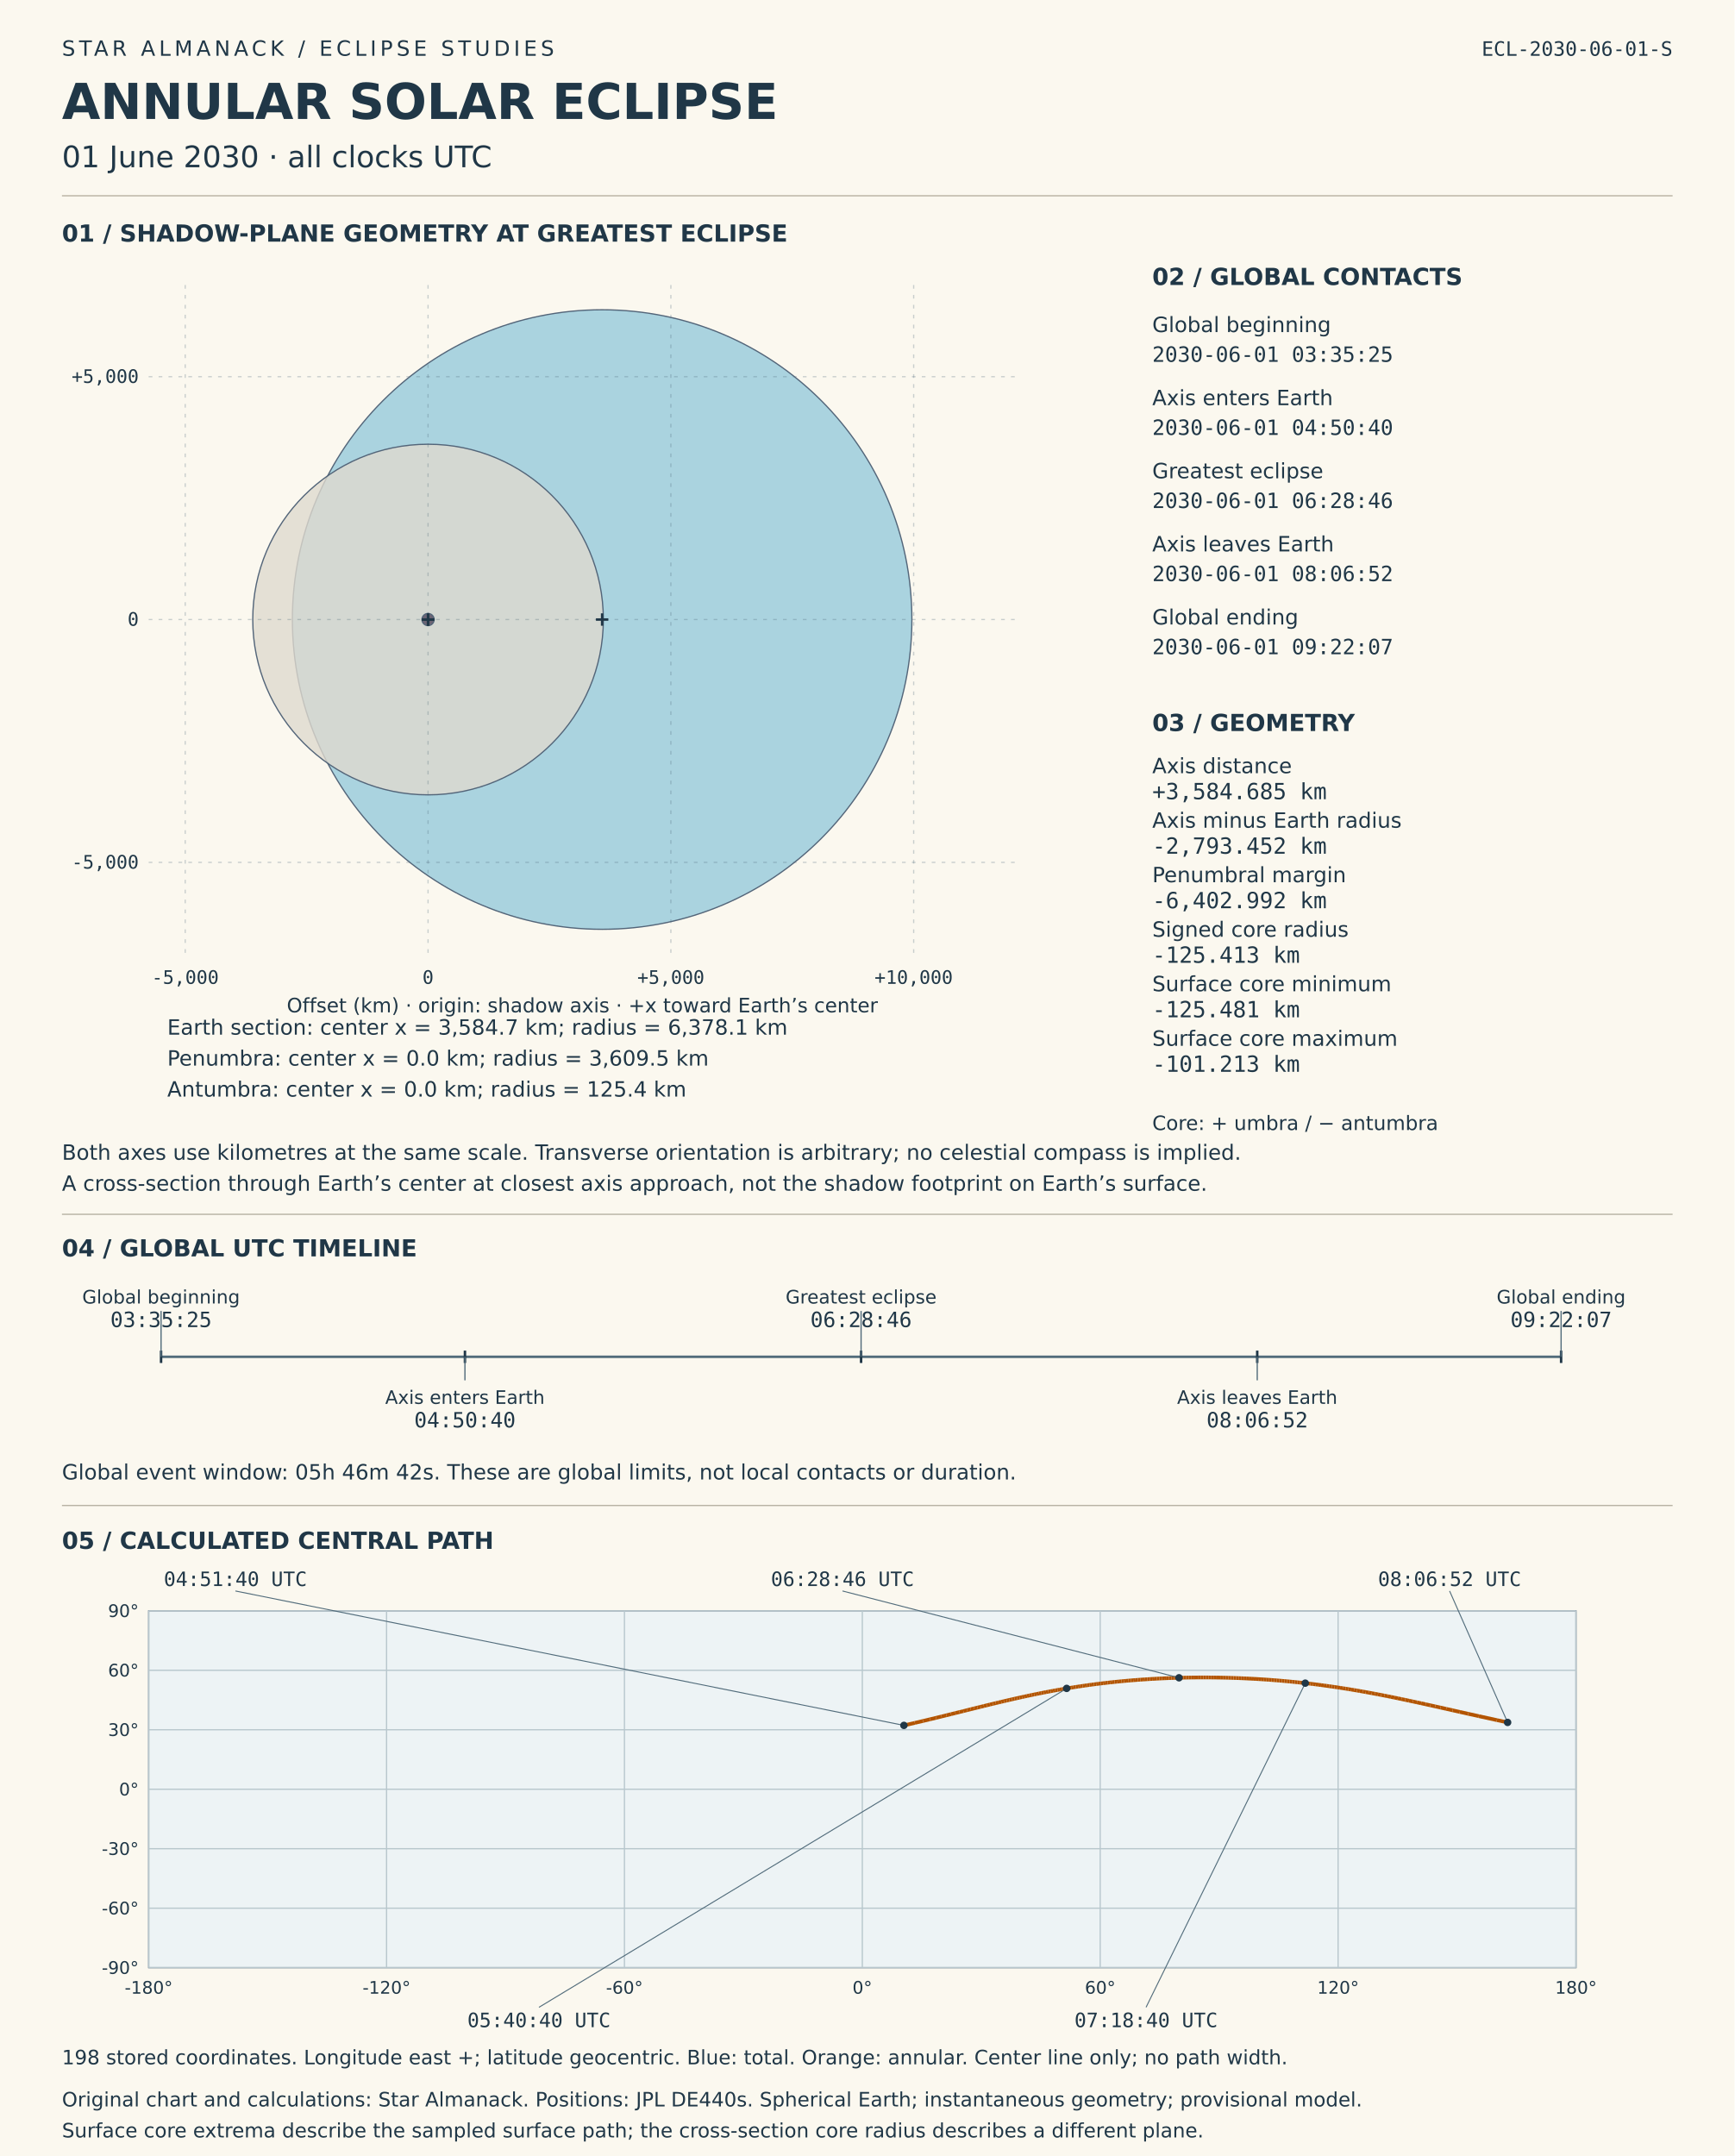
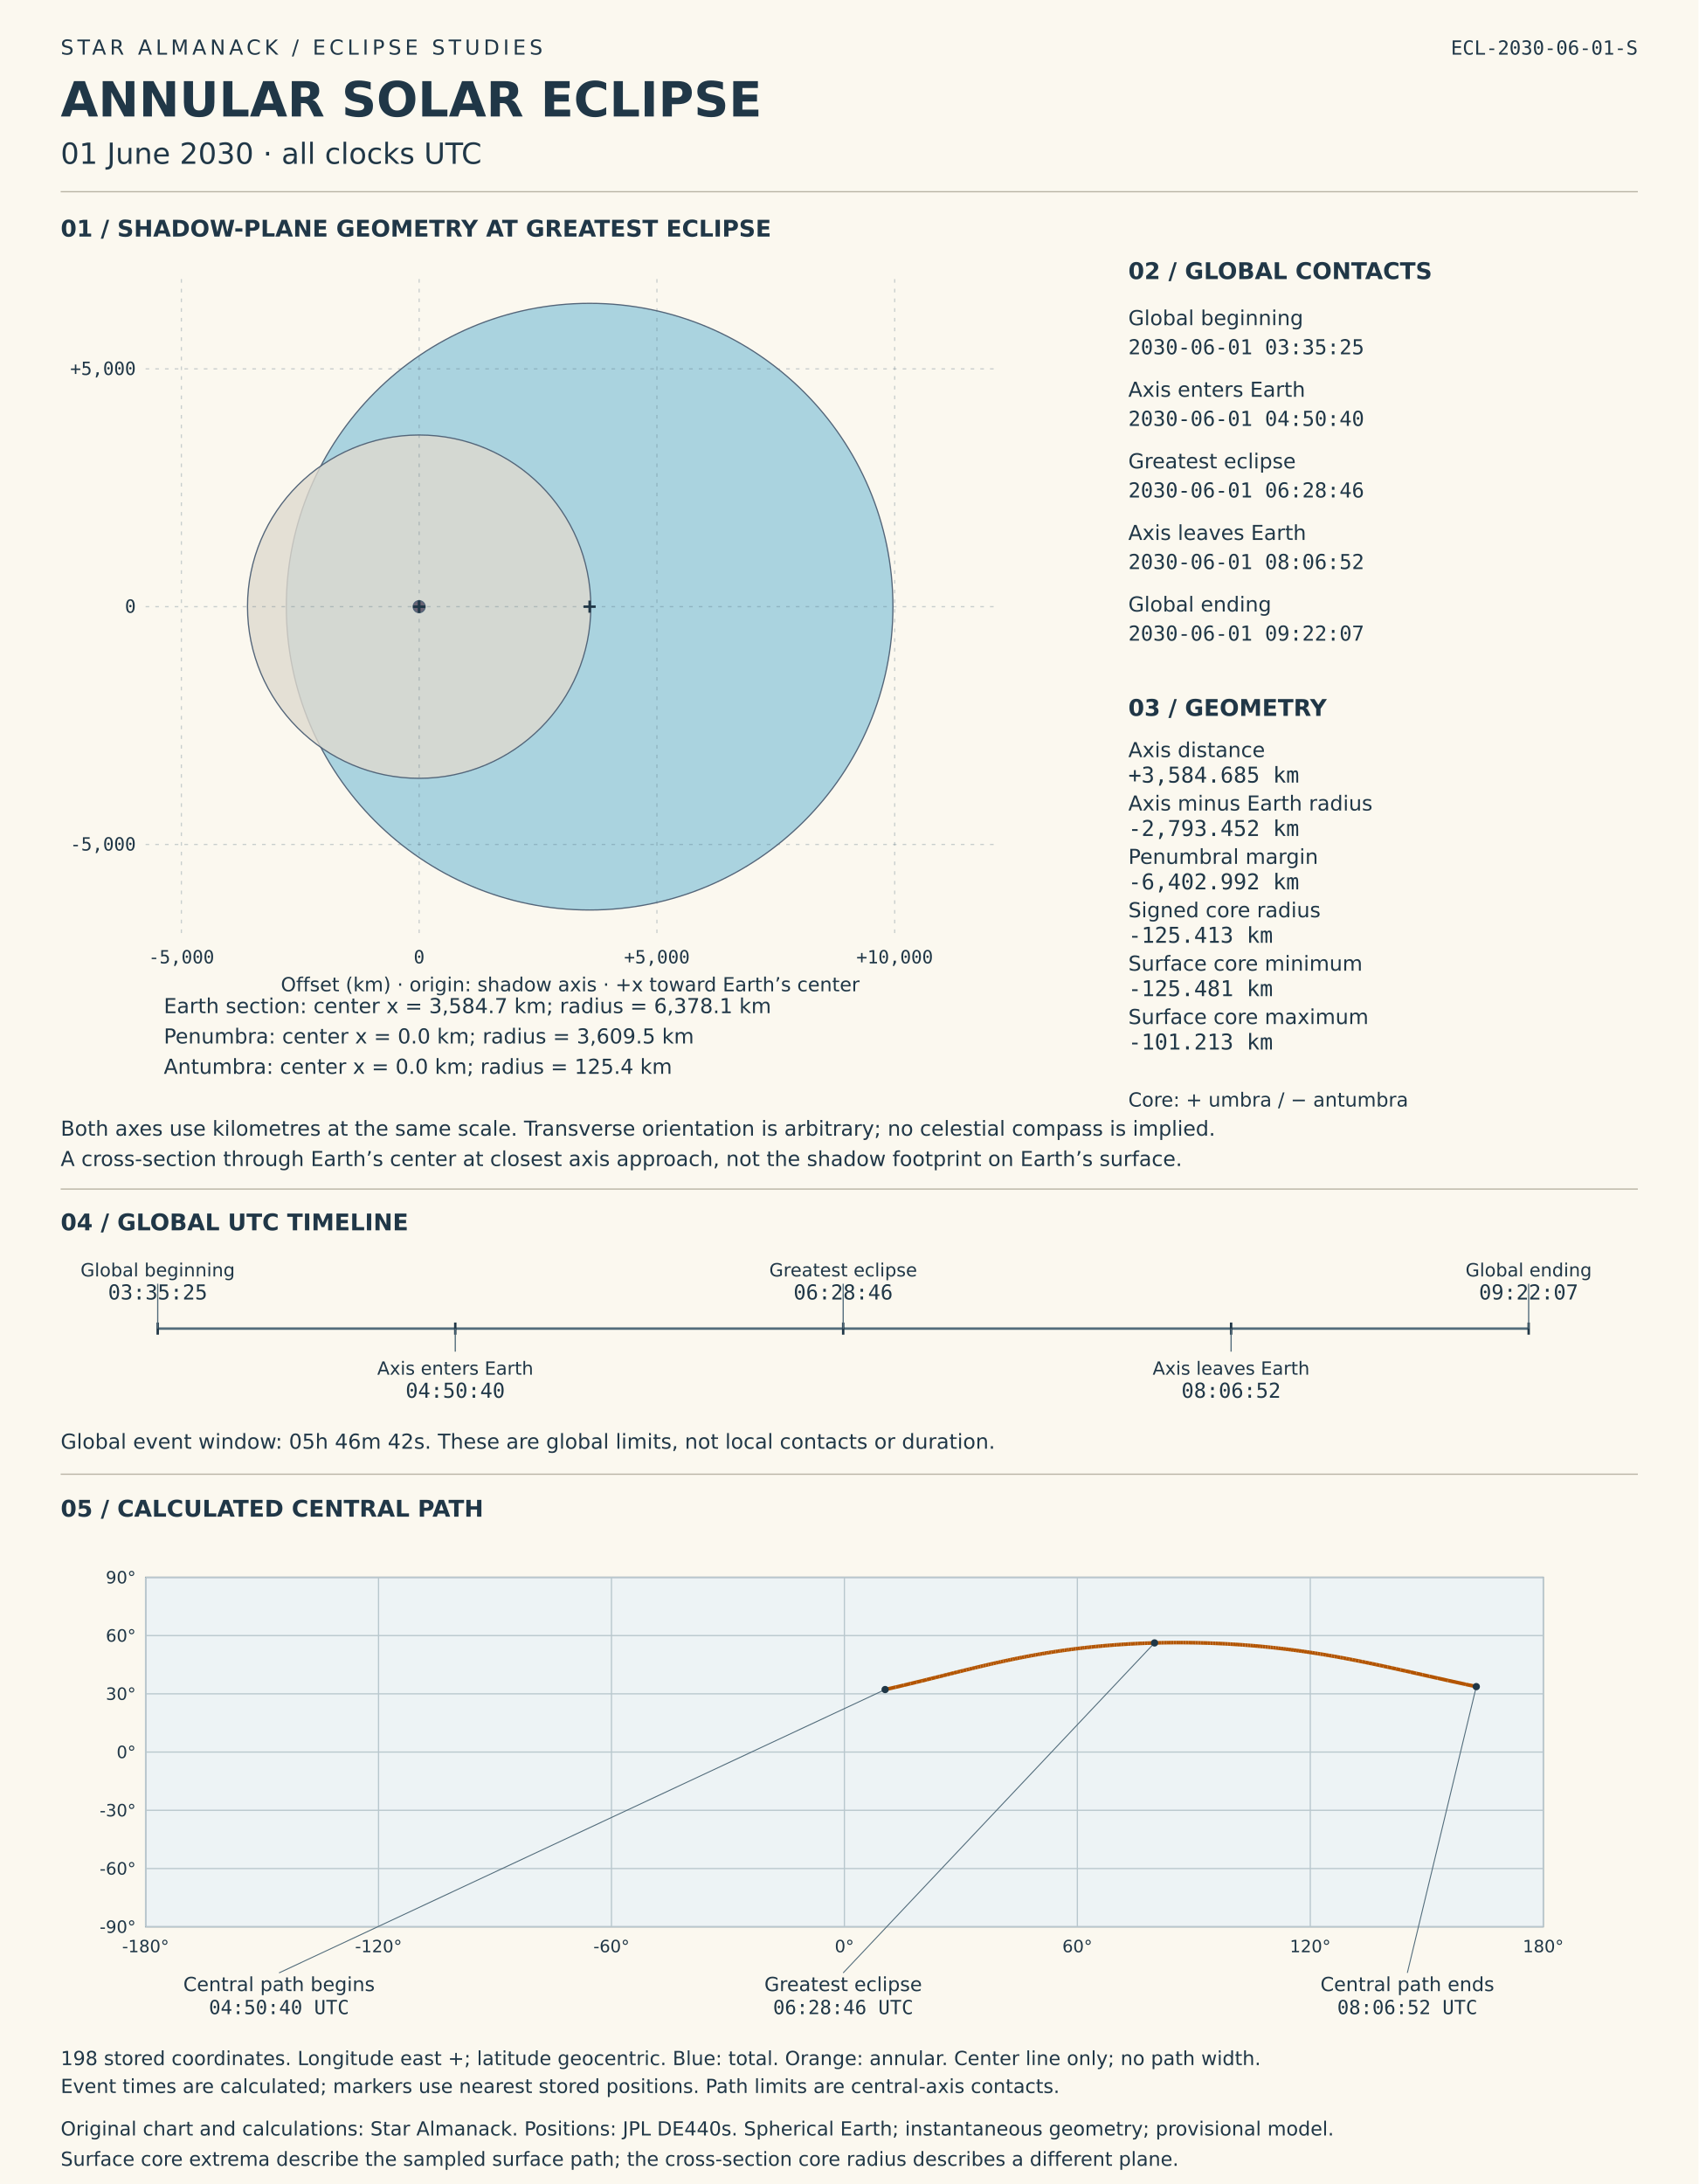
- <svg xmlns="http://www.w3.org/2000/svg" viewBox="0 0 1400 1740" role="img" aria-labelledby="solar-title solar-desc">
-   <rect width="1400" height="1740" fill="#fbf8ef" />
+ <svg xmlns="http://www.w3.org/2000/svg" viewBox="0 0 1400 1800" role="img" aria-labelledby="solar-title solar-desc">
+   <rect width="1400" height="1800" fill="#fbf8ef" />
  <style>text{font-family:DejaVu Sans,sans-serif;fill:#203747}.mono{font-family:DejaVu Sans Mono,monospace;font-variant-numeric:tabular-nums}</style>
  <text x="50" y="45" font-size="17" letter-spacing="3">STAR ALMANACK  /  ECLIPSE STUDIES</text>
  <text x="50" y="96" font-size="40" font-weight="bold">ANNULAR SOLAR ECLIPSE</text>
  <text x="50" y="135" font-size="24">01 June 2030  ·  all clocks UTC</text>
  <text x="1350" y="45" font-size="16" text-anchor="end" class="mono">ECL-2030-06-01-S</text>
  <line x1="50" y1="158" x2="1350" y2="158" stroke="#b8b3a4" />
  <text x="50" y="195" font-size="19" font-weight="bold">01  /  SHADOW-PLANE GEOMETRY AT GREATEST ECLIPSE</text>
  <circle data-label="Earth section" cx="485.994" cy="500.0" r="250" fill="#96c9db" fill-opacity=".8" stroke="#536579" />
  <circle data-label="Penumbra" cx="345.487" cy="500.0" r="141.481" fill="#ded9ce" fill-opacity=".8" stroke="#536579" />
  <circle data-label="Antumbra" cx="345.487" cy="500.0" r="4.916" fill="#51485d" fill-opacity=".8" stroke="#536579" />
  <g id="shadow-coordinate-grid">
    <line x1="149.505" y1="230" x2="149.505" y2="770" stroke="#526c7b" stroke-opacity=".3" stroke-dasharray="3 5" />
    <text x="149.505" y="794" font-size="15" text-anchor="middle" class="mono">-5,000</text>
    <line x1="345.487" y1="230" x2="345.487" y2="770" stroke="#526c7b" stroke-opacity=".3" stroke-dasharray="3 5" />
    <text x="345.487" y="794" font-size="15" text-anchor="middle" class="mono">0</text>
    <line x1="541.469" y1="230" x2="541.469" y2="770" stroke="#526c7b" stroke-opacity=".3" stroke-dasharray="3 5" />
    <text x="541.469" y="794" font-size="15" text-anchor="middle" class="mono">+5,000</text>
    <line x1="737.451" y1="230" x2="737.451" y2="770" stroke="#526c7b" stroke-opacity=".3" stroke-dasharray="3 5" />
    <text x="737.451" y="794" font-size="15" text-anchor="middle" class="mono">+10,000</text>
    <line x1="120" y1="695.982" x2="820" y2="695.982" stroke="#526c7b" stroke-opacity=".3" stroke-dasharray="3 5" />
    <text x="112" y="700.982" font-size="15" text-anchor="end" class="mono">-5,000</text>
    <line x1="120" y1="500.0" x2="820" y2="500.0" stroke="#526c7b" stroke-opacity=".3" stroke-dasharray="3 5" />
    <text x="112" y="505.0" font-size="15" text-anchor="end" class="mono">0</text>
    <line x1="120" y1="304.018" x2="820" y2="304.018" stroke="#526c7b" stroke-opacity=".3" stroke-dasharray="3 5" />
    <text x="112" y="309.018" font-size="15" text-anchor="end" class="mono">+5,000</text>
  </g>
  <line x1="480.994" y1="500.0" x2="490.994" y2="500.0" stroke="#203747" stroke-width="2" />
  <line x1="485.994" y1="495.0" x2="485.994" y2="505.0" stroke="#203747" stroke-width="2" />
  <text x="135" y="835" font-size="17">Earth section: center x = 3,584.7 km; radius = 6,378.1 km</text>
  <line x1="340.487" y1="500.0" x2="350.487" y2="500.0" stroke="#203747" stroke-width="2" />
  <line x1="345.487" y1="495.0" x2="345.487" y2="505.0" stroke="#203747" stroke-width="2" />
  <text x="135" y="860" font-size="17">Penumbra: center x = 0.0 km; radius = 3,609.5 km</text>
  <line x1="340.487" y1="500.0" x2="350.487" y2="500.0" stroke="#203747" stroke-width="2" />
  <line x1="345.487" y1="495.0" x2="345.487" y2="505.0" stroke="#203747" stroke-width="2" />
  <text x="135" y="885" font-size="17">Antumbra: center x = 0.0 km; radius = 125.4 km</text>
  <text x="470" y="817" font-size="16" text-anchor="middle">Offset (km) · origin: shadow axis · +x toward Earth’s center</text>
  <text x="50" y="936" font-size="17">Both axes use kilometres at the same scale. Transverse orientation is arbitrary; no celestial compass is implied.</text>
  <text x="50" y="961" font-size="17">A cross-section through Earth’s center at closest axis approach, not the shadow footprint on Earth’s surface.</text>
  <text x="930" y="230" font-size="19" font-weight="bold">02  /  GLOBAL CONTACTS</text>
  <text x="930" y="268" font-size="17">Global beginning</text>
  <text x="930" y="292" font-size="17" class="mono">2030-06-01  03:35:25</text>
  <text x="930" y="327" font-size="17">Axis enters Earth</text>
  <text x="930" y="351" font-size="17" class="mono">2030-06-01  04:50:40</text>
  <text x="930" y="386" font-size="17">Greatest eclipse</text>
  <text x="930" y="410" font-size="17" class="mono">2030-06-01  06:28:46</text>
  <text x="930" y="445" font-size="17">Axis leaves Earth</text>
  <text x="930" y="469" font-size="17" class="mono">2030-06-01  08:06:52</text>
  <text x="930" y="504" font-size="17">Global ending</text>
  <text x="930" y="528" font-size="17" class="mono">2030-06-01  09:22:07</text>
  <text x="930" y="590" font-size="19" font-weight="bold">03  /  GEOMETRY</text>
  <text x="930" y="624" font-size="17">Axis distance</text>
  <text x="930" y="645" font-size="18" class="mono">+3,584.685 km</text>
  <text x="930" y="668" font-size="17">Axis minus Earth radius</text>
  <text x="930" y="689" font-size="18" class="mono">-2,793.452 km</text>
  <text x="930" y="712" font-size="17">Penumbral margin</text>
  <text x="930" y="733" font-size="18" class="mono">-6,402.992 km</text>
  <text x="930" y="756" font-size="17">Signed core radius</text>
  <text x="930" y="777" font-size="18" class="mono">-125.413 km</text>
  <text x="930" y="800" font-size="17">Surface core minimum</text>
  <text x="930" y="821" font-size="18" class="mono">-125.481 km</text>
  <text x="930" y="844" font-size="17">Surface core maximum</text>
  <text x="930" y="865" font-size="18" class="mono">-101.213 km</text>
  <text x="930" y="912" font-size="16">Core: + umbra / − antumbra</text>
  <line x1="50" y1="980" x2="1350" y2="980" stroke="#b8b3a4" />
  <text x="50" y="1014" font-size="19" font-weight="bold">04  /  GLOBAL UTC TIMELINE</text>
  <line x1="130" y1="1095" x2="1260" y2="1095" stroke="#526c7b" stroke-width="2" />
  <line x1="130.0" y1="1090" x2="130.0" y2="1100" stroke="#203747" stroke-width="2" />
  <line x1="130.0" y1="1095" x2="130.0" y2="1058" stroke="#526c7b" />
  <text x="130.0" y="1052" font-size="15" text-anchor="middle">Global beginning</text>
  <text x="130.0" y="1071" font-size="17" text-anchor="middle" class="mono">03:35:25</text>
  <line x1="375.262" y1="1090" x2="375.262" y2="1100" stroke="#203747" stroke-width="2" />
  <line x1="375.262" y1="1095" x2="375.262" y2="1114" stroke="#526c7b" />
  <text x="375.262" y="1133" font-size="15" text-anchor="middle">Axis enters Earth</text>
  <text x="375.262" y="1152" font-size="17" text-anchor="middle" class="mono">04:50:40</text>
  <line x1="695.0" y1="1090" x2="695.0" y2="1100" stroke="#203747" stroke-width="2" />
  <line x1="695.0" y1="1095" x2="695.0" y2="1058" stroke="#526c7b" />
  <text x="695.0" y="1052" font-size="15" text-anchor="middle">Greatest eclipse</text>
  <text x="695.0" y="1071" font-size="17" text-anchor="middle" class="mono">06:28:46</text>
  <line x1="1014.738" y1="1090" x2="1014.738" y2="1100" stroke="#203747" stroke-width="2" />
  <line x1="1014.738" y1="1095" x2="1014.738" y2="1114" stroke="#526c7b" />
  <text x="1014.738" y="1133" font-size="15" text-anchor="middle">Axis leaves Earth</text>
  <text x="1014.738" y="1152" font-size="17" text-anchor="middle" class="mono">08:06:52</text>
  <line x1="1260.0" y1="1090" x2="1260.0" y2="1100" stroke="#203747" stroke-width="2" />
  <line x1="1260.0" y1="1095" x2="1260.0" y2="1058" stroke="#526c7b" />
  <text x="1260.0" y="1052" font-size="15" text-anchor="middle">Global ending</text>
  <text x="1260.0" y="1071" font-size="17" text-anchor="middle" class="mono">09:22:07</text>
  <text x="50" y="1194" font-size="17">Global event window: 05h 46m 42s. These are global limits, not local contacts or duration.</text>
  <line x1="50" y1="1215" x2="1350" y2="1215" stroke="#b8b3a4" />
  <text x="50" y="1250" font-size="19" font-weight="bold">05  /  CALCULATED CENTRAL PATH</text>
  <g id="timed-central-path">
    <rect x="120" y="1300" width="1152" height="288" fill="#edf3f5" stroke="#708090" />
    <line x1="120.0" y1="1300" x2="120.0" y2="1588" stroke="#b8c7cd" />
    <text x="120.0" y="1609" font-size="14" text-anchor="middle">-180°</text>
    <line x1="312.0" y1="1300" x2="312.0" y2="1588" stroke="#b8c7cd" />
    <text x="312.0" y="1609" font-size="14" text-anchor="middle">-120°</text>
    <line x1="504.0" y1="1300" x2="504.0" y2="1588" stroke="#b8c7cd" />
    <text x="504.0" y="1609" font-size="14" text-anchor="middle">-60°</text>
    <line x1="696.0" y1="1300" x2="696.0" y2="1588" stroke="#b8c7cd" />
    <text x="696.0" y="1609" font-size="14" text-anchor="middle">0°</text>
    <line x1="888.0" y1="1300" x2="888.0" y2="1588" stroke="#b8c7cd" />
    <text x="888.0" y="1609" font-size="14" text-anchor="middle">60°</text>
    <line x1="1080.0" y1="1300" x2="1080.0" y2="1588" stroke="#b8c7cd" />
    <text x="1080.0" y="1609" font-size="14" text-anchor="middle">120°</text>
    <line x1="1272.0" y1="1300" x2="1272.0" y2="1588" stroke="#b8c7cd" />
    <text x="1272.0" y="1609" font-size="14" text-anchor="middle">180°</text>
    <line x1="120" y1="1588.0" x2="1272" y2="1588.0" stroke="#b8c7cd" />
    <text x="112" y="1593.0" font-size="14" text-anchor="end">-90°</text>
    <line x1="120" y1="1540.0" x2="1272" y2="1540.0" stroke="#b8c7cd" />
    <text x="112" y="1545.0" font-size="14" text-anchor="end">-60°</text>
    <line x1="120" y1="1492.0" x2="1272" y2="1492.0" stroke="#b8c7cd" />
    <text x="112" y="1497.0" font-size="14" text-anchor="end">-30°</text>
    <line x1="120" y1="1444.0" x2="1272" y2="1444.0" stroke="#b8c7cd" />
    <text x="112" y="1449.0" font-size="14" text-anchor="end">0°</text>
    <line x1="120" y1="1396.0" x2="1272" y2="1396.0" stroke="#b8c7cd" />
    <text x="112" y="1401.0" font-size="14" text-anchor="end">30°</text>
    <line x1="120" y1="1348.0" x2="1272" y2="1348.0" stroke="#b8c7cd" />
    <text x="112" y="1353.0" font-size="14" text-anchor="end">60°</text>
    <line x1="120" y1="1300.0" x2="1272" y2="1300.0" stroke="#b8c7cd" />
    <text x="112" y="1305.0" font-size="14" text-anchor="end">90°</text>
    <line x1="729.569" y1="1392.481" x2="738.375" y2="1390.458" stroke="#b35400" stroke-width="3" />
    <line x1="738.375" y1="1390.458" x2="745.036" y2="1388.891" stroke="#b35400" stroke-width="3" />
    <line x1="745.036" y1="1388.891" x2="750.6" y2="1387.561" stroke="#b35400" stroke-width="3" />
    <line x1="750.6" y1="1387.561" x2="755.47" y2="1386.382" stroke="#b35400" stroke-width="3" />
    <line x1="755.47" y1="1386.382" x2="759.853" y2="1385.312" stroke="#b35400" stroke-width="3" />
    <line x1="759.853" y1="1385.312" x2="763.87" y2="1384.325" stroke="#b35400" stroke-width="3" />
    <line x1="763.87" y1="1384.325" x2="767.6" y2="1383.404" stroke="#b35400" stroke-width="3" />
    <line x1="767.6" y1="1383.404" x2="771.1" y2="1382.537" stroke="#b35400" stroke-width="3" />
    <line x1="771.1" y1="1382.537" x2="774.408" y2="1381.716" stroke="#b35400" stroke-width="3" />
    <line x1="774.408" y1="1381.716" x2="777.554" y2="1380.933" stroke="#b35400" stroke-width="3" />
    <line x1="777.554" y1="1380.933" x2="780.564" y2="1380.185" stroke="#b35400" stroke-width="3" />
    <line x1="780.564" y1="1380.185" x2="783.454" y2="1379.467" stroke="#b35400" stroke-width="3" />
    <line x1="783.454" y1="1379.467" x2="786.24" y2="1378.777" stroke="#b35400" stroke-width="3" />
    <line x1="786.24" y1="1378.777" x2="788.934" y2="1378.11" stroke="#b35400" stroke-width="3" />
    <line x1="788.934" y1="1378.11" x2="791.547" y2="1377.466" stroke="#b35400" stroke-width="3" />
    <line x1="791.547" y1="1377.466" x2="794.087" y2="1376.842" stroke="#b35400" stroke-width="3" />
    <line x1="794.087" y1="1376.842" x2="796.562" y2="1376.237" stroke="#b35400" stroke-width="3" />
    <line x1="796.562" y1="1376.237" x2="798.979" y2="1375.649" stroke="#b35400" stroke-width="3" />
    <line x1="798.979" y1="1375.649" x2="801.342" y2="1375.077" stroke="#b35400" stroke-width="3" />
    <line x1="801.342" y1="1375.077" x2="803.658" y2="1374.52" stroke="#b35400" stroke-width="3" />
    <line x1="803.658" y1="1374.52" x2="805.929" y2="1373.977" stroke="#b35400" stroke-width="3" />
    <line x1="805.929" y1="1373.977" x2="808.161" y2="1373.448" stroke="#b35400" stroke-width="3" />
    <line x1="808.161" y1="1373.448" x2="810.356" y2="1372.931" stroke="#b35400" stroke-width="3" />
    <line x1="810.356" y1="1372.931" x2="812.518" y2="1372.426" stroke="#b35400" stroke-width="3" />
    <line x1="812.518" y1="1372.426" x2="814.649" y2="1371.933" stroke="#b35400" stroke-width="3" />
    <line x1="814.649" y1="1371.933" x2="816.752" y2="1371.45" stroke="#b35400" stroke-width="3" />
    <line x1="816.752" y1="1371.45" x2="818.829" y2="1370.978" stroke="#b35400" stroke-width="3" />
    <line x1="818.829" y1="1370.978" x2="820.882" y2="1370.515" stroke="#b35400" stroke-width="3" />
    <line x1="820.882" y1="1370.515" x2="822.914" y2="1370.063" stroke="#b35400" stroke-width="3" />
    <line x1="822.914" y1="1370.063" x2="824.925" y2="1369.619" stroke="#b35400" stroke-width="3" />
    <line x1="824.925" y1="1369.619" x2="826.918" y2="1369.184" stroke="#b35400" stroke-width="3" />
    <line x1="826.918" y1="1369.184" x2="828.894" y2="1368.758" stroke="#b35400" stroke-width="3" />
    <line x1="828.894" y1="1368.758" x2="830.855" y2="1368.34" stroke="#b35400" stroke-width="3" />
    <line x1="830.855" y1="1368.34" x2="832.801" y2="1367.931" stroke="#b35400" stroke-width="3" />
    <line x1="832.801" y1="1367.931" x2="834.734" y2="1367.529" stroke="#b35400" stroke-width="3" />
    <line x1="834.734" y1="1367.529" x2="836.655" y2="1367.134" stroke="#b35400" stroke-width="3" />
    <line x1="836.655" y1="1367.134" x2="838.565" y2="1366.747" stroke="#b35400" stroke-width="3" />
    <line x1="838.565" y1="1366.747" x2="840.465" y2="1366.368" stroke="#b35400" stroke-width="3" />
    <line x1="840.465" y1="1366.368" x2="842.356" y2="1365.995" stroke="#b35400" stroke-width="3" />
    <line x1="842.356" y1="1365.995" x2="844.238" y2="1365.629" stroke="#b35400" stroke-width="3" />
    <line x1="844.238" y1="1365.629" x2="846.114" y2="1365.27" stroke="#b35400" stroke-width="3" />
    <line x1="846.114" y1="1365.27" x2="847.982" y2="1364.918" stroke="#b35400" stroke-width="3" />
    <line x1="847.982" y1="1364.918" x2="849.844" y2="1364.572" stroke="#b35400" stroke-width="3" />
    <line x1="849.844" y1="1364.572" x2="851.701" y2="1364.232" stroke="#b35400" stroke-width="3" />
    <line x1="851.701" y1="1364.232" x2="853.554" y2="1363.899" stroke="#b35400" stroke-width="3" />
    <line x1="853.554" y1="1363.899" x2="855.402" y2="1363.572" stroke="#b35400" stroke-width="3" />
    <line x1="855.402" y1="1363.572" x2="857.247" y2="1363.251" stroke="#b35400" stroke-width="3" />
    <line x1="857.247" y1="1363.251" x2="859.088" y2="1362.936" stroke="#b35400" stroke-width="3" />
    <line x1="859.088" y1="1362.936" x2="860.927" y2="1362.626" stroke="#b35400" stroke-width="3" />
    <line x1="860.927" y1="1362.626" x2="862.764" y2="1362.323" stroke="#b35400" stroke-width="3" />
    <line x1="862.764" y1="1362.323" x2="864.6" y2="1362.026" stroke="#b35400" stroke-width="3" />
    <line x1="864.6" y1="1362.026" x2="866.434" y2="1361.734" stroke="#b35400" stroke-width="3" />
    <line x1="866.434" y1="1361.734" x2="868.267" y2="1361.448" stroke="#b35400" stroke-width="3" />
    <line x1="868.267" y1="1361.448" x2="870.1" y2="1361.167" stroke="#b35400" stroke-width="3" />
    <line x1="870.1" y1="1361.167" x2="871.933" y2="1360.892" stroke="#b35400" stroke-width="3" />
    <line x1="871.933" y1="1360.892" x2="873.766" y2="1360.622" stroke="#b35400" stroke-width="3" />
    <line x1="873.766" y1="1360.622" x2="875.6" y2="1360.358" stroke="#b35400" stroke-width="3" />
    <line x1="875.6" y1="1360.358" x2="877.435" y2="1360.099" stroke="#b35400" stroke-width="3" />
    <line x1="877.435" y1="1360.099" x2="879.271" y2="1359.846" stroke="#b35400" stroke-width="3" />
    <line x1="879.271" y1="1359.846" x2="881.108" y2="1359.598" stroke="#b35400" stroke-width="3" />
    <line x1="881.108" y1="1359.598" x2="882.947" y2="1359.355" stroke="#b35400" stroke-width="3" />
    <line x1="882.947" y1="1359.355" x2="884.788" y2="1359.118" stroke="#b35400" stroke-width="3" />
    <line x1="884.788" y1="1359.118" x2="886.631" y2="1358.886" stroke="#b35400" stroke-width="3" />
    <line x1="886.631" y1="1358.886" x2="888.476" y2="1358.659" stroke="#b35400" stroke-width="3" />
    <line x1="888.476" y1="1358.659" x2="890.324" y2="1358.437" stroke="#b35400" stroke-width="3" />
    <line x1="890.324" y1="1358.437" x2="892.175" y2="1358.221" stroke="#b35400" stroke-width="3" />
    <line x1="892.175" y1="1358.221" x2="894.029" y2="1358.009" stroke="#b35400" stroke-width="3" />
    <line x1="894.029" y1="1358.009" x2="895.885" y2="1357.803" stroke="#b35400" stroke-width="3" />
    <line x1="895.885" y1="1357.803" x2="897.745" y2="1357.602" stroke="#b35400" stroke-width="3" />
    <line x1="897.745" y1="1357.602" x2="899.609" y2="1357.406" stroke="#b35400" stroke-width="3" />
    <line x1="899.609" y1="1357.406" x2="901.475" y2="1357.216" stroke="#b35400" stroke-width="3" />
    <line x1="901.475" y1="1357.216" x2="903.346" y2="1357.03" stroke="#b35400" stroke-width="3" />
    <line x1="903.346" y1="1357.03" x2="905.22" y2="1356.85" stroke="#b35400" stroke-width="3" />
    <line x1="905.22" y1="1356.85" x2="907.098" y2="1356.674" stroke="#b35400" stroke-width="3" />
    <line x1="907.098" y1="1356.674" x2="908.98" y2="1356.504" stroke="#b35400" stroke-width="3" />
    <line x1="908.98" y1="1356.504" x2="910.865" y2="1356.339" stroke="#b35400" stroke-width="3" />
    <line x1="910.865" y1="1356.339" x2="912.755" y2="1356.179" stroke="#b35400" stroke-width="3" />
    <line x1="912.755" y1="1356.179" x2="914.649" y2="1356.024" stroke="#b35400" stroke-width="3" />
    <line x1="914.649" y1="1356.024" x2="916.547" y2="1355.874" stroke="#b35400" stroke-width="3" />
    <line x1="916.547" y1="1355.874" x2="918.449" y2="1355.73" stroke="#b35400" stroke-width="3" />
    <line x1="918.449" y1="1355.73" x2="920.356" y2="1355.59" stroke="#b35400" stroke-width="3" />
    <line x1="920.356" y1="1355.59" x2="922.266" y2="1355.456" stroke="#b35400" stroke-width="3" />
    <line x1="922.266" y1="1355.456" x2="924.181" y2="1355.327" stroke="#b35400" stroke-width="3" />
    <line x1="924.181" y1="1355.327" x2="926.1" y2="1355.203" stroke="#b35400" stroke-width="3" />
    <line x1="926.1" y1="1355.203" x2="928.024" y2="1355.084" stroke="#b35400" stroke-width="3" />
    <line x1="928.024" y1="1355.084" x2="929.951" y2="1354.97" stroke="#b35400" stroke-width="3" />
    <line x1="929.951" y1="1354.97" x2="931.883" y2="1354.861" stroke="#b35400" stroke-width="3" />
    <line x1="931.883" y1="1354.861" x2="933.819" y2="1354.758" stroke="#b35400" stroke-width="3" />
    <line x1="933.819" y1="1354.758" x2="935.76" y2="1354.66" stroke="#b35400" stroke-width="3" />
    <line x1="935.76" y1="1354.66" x2="937.704" y2="1354.566" stroke="#b35400" stroke-width="3" />
    <line x1="937.704" y1="1354.566" x2="939.653" y2="1354.479" stroke="#b35400" stroke-width="3" />
    <line x1="939.653" y1="1354.479" x2="941.605" y2="1354.396" stroke="#b35400" stroke-width="3" />
    <line x1="941.605" y1="1354.396" x2="943.562" y2="1354.318" stroke="#b35400" stroke-width="3" />
    <line x1="943.562" y1="1354.318" x2="945.523" y2="1354.246" stroke="#b35400" stroke-width="3" />
    <line x1="945.523" y1="1354.246" x2="947.487" y2="1354.179" stroke="#b35400" stroke-width="3" />
    <line x1="947.487" y1="1354.179" x2="949.456" y2="1354.118" stroke="#b35400" stroke-width="3" />
    <line x1="949.456" y1="1354.118" x2="951.428" y2="1354.061" stroke="#b35400" stroke-width="3" />
    <line x1="951.428" y1="1354.061" x2="951.625" y2="1354.056" stroke="#b35400" stroke-width="3" />
    <line x1="951.625" y1="1354.056" x2="953.404" y2="1354.01" stroke="#b35400" stroke-width="3" />
    <line x1="953.404" y1="1354.01" x2="955.383" y2="1353.964" stroke="#b35400" stroke-width="3" />
    <line x1="955.383" y1="1353.964" x2="957.367" y2="1353.924" stroke="#b35400" stroke-width="3" />
    <line x1="957.367" y1="1353.924" x2="959.353" y2="1353.888" stroke="#b35400" stroke-width="3" />
    <line x1="959.353" y1="1353.888" x2="961.343" y2="1353.859" stroke="#b35400" stroke-width="3" />
    <line x1="961.343" y1="1353.859" x2="963.337" y2="1353.834" stroke="#b35400" stroke-width="3" />
    <line x1="963.337" y1="1353.834" x2="965.334" y2="1353.815" stroke="#b35400" stroke-width="3" />
    <line x1="965.334" y1="1353.815" x2="967.334" y2="1353.801" stroke="#b35400" stroke-width="3" />
    <line x1="967.334" y1="1353.801" x2="969.337" y2="1353.793" stroke="#b35400" stroke-width="3" />
    <line x1="969.337" y1="1353.793" x2="971.343" y2="1353.79" stroke="#b35400" stroke-width="3" />
    <line x1="971.343" y1="1353.79" x2="973.352" y2="1353.793" stroke="#b35400" stroke-width="3" />
    <line x1="973.352" y1="1353.793" x2="975.363" y2="1353.801" stroke="#b35400" stroke-width="3" />
    <line x1="975.363" y1="1353.801" x2="977.378" y2="1353.814" stroke="#b35400" stroke-width="3" />
    <line x1="977.378" y1="1353.814" x2="979.395" y2="1353.833" stroke="#b35400" stroke-width="3" />
    <line x1="979.395" y1="1353.833" x2="981.415" y2="1353.858" stroke="#b35400" stroke-width="3" />
    <line x1="981.415" y1="1353.858" x2="983.437" y2="1353.888" stroke="#b35400" stroke-width="3" />
    <line x1="983.437" y1="1353.888" x2="985.462" y2="1353.924" stroke="#b35400" stroke-width="3" />
    <line x1="985.462" y1="1353.924" x2="987.489" y2="1353.965" stroke="#b35400" stroke-width="3" />
    <line x1="987.489" y1="1353.965" x2="989.519" y2="1354.011" stroke="#b35400" stroke-width="3" />
    <line x1="989.519" y1="1354.011" x2="991.551" y2="1354.064" stroke="#b35400" stroke-width="3" />
    <line x1="991.551" y1="1354.064" x2="993.584" y2="1354.122" stroke="#b35400" stroke-width="3" />
    <line x1="993.584" y1="1354.122" x2="995.62" y2="1354.186" stroke="#b35400" stroke-width="3" />
    <line x1="995.62" y1="1354.186" x2="997.658" y2="1354.255" stroke="#b35400" stroke-width="3" />
    <line x1="997.658" y1="1354.255" x2="999.698" y2="1354.33" stroke="#b35400" stroke-width="3" />
    <line x1="999.698" y1="1354.33" x2="1001.74" y2="1354.411" stroke="#b35400" stroke-width="3" />
    <line x1="1001.74" y1="1354.411" x2="1003.784" y2="1354.497" stroke="#b35400" stroke-width="3" />
    <line x1="1003.784" y1="1354.497" x2="1005.83" y2="1354.59" stroke="#b35400" stroke-width="3" />
    <line x1="1005.83" y1="1354.59" x2="1007.878" y2="1354.688" stroke="#b35400" stroke-width="3" />
    <line x1="1007.878" y1="1354.688" x2="1009.928" y2="1354.792" stroke="#b35400" stroke-width="3" />
    <line x1="1009.928" y1="1354.792" x2="1011.979" y2="1354.901" stroke="#b35400" stroke-width="3" />
    <line x1="1011.979" y1="1354.901" x2="1014.032" y2="1355.017" stroke="#b35400" stroke-width="3" />
    <line x1="1014.032" y1="1355.017" x2="1016.088" y2="1355.139" stroke="#b35400" stroke-width="3" />
    <line x1="1016.088" y1="1355.139" x2="1018.145" y2="1355.266" stroke="#b35400" stroke-width="3" />
    <line x1="1018.145" y1="1355.266" x2="1020.204" y2="1355.4" stroke="#b35400" stroke-width="3" />
    <line x1="1020.204" y1="1355.4" x2="1022.265" y2="1355.539" stroke="#b35400" stroke-width="3" />
    <line x1="1022.265" y1="1355.539" x2="1024.329" y2="1355.685" stroke="#b35400" stroke-width="3" />
    <line x1="1024.329" y1="1355.685" x2="1026.394" y2="1355.837" stroke="#b35400" stroke-width="3" />
    <line x1="1026.394" y1="1355.837" x2="1028.462" y2="1355.995" stroke="#b35400" stroke-width="3" />
    <line x1="1028.462" y1="1355.995" x2="1030.532" y2="1356.159" stroke="#b35400" stroke-width="3" />
    <line x1="1030.532" y1="1356.159" x2="1032.605" y2="1356.329" stroke="#b35400" stroke-width="3" />
    <line x1="1032.605" y1="1356.329" x2="1034.68" y2="1356.506" stroke="#b35400" stroke-width="3" />
    <line x1="1034.68" y1="1356.506" x2="1036.758" y2="1356.689" stroke="#b35400" stroke-width="3" />
    <line x1="1036.758" y1="1356.689" x2="1038.839" y2="1356.878" stroke="#b35400" stroke-width="3" />
    <line x1="1038.839" y1="1356.878" x2="1040.923" y2="1357.074" stroke="#b35400" stroke-width="3" />
    <line x1="1040.923" y1="1357.074" x2="1043.01" y2="1357.276" stroke="#b35400" stroke-width="3" />
    <line x1="1043.01" y1="1357.276" x2="1045.101" y2="1357.485" stroke="#b35400" stroke-width="3" />
    <line x1="1045.101" y1="1357.485" x2="1047.196" y2="1357.7" stroke="#b35400" stroke-width="3" />
    <line x1="1047.196" y1="1357.7" x2="1049.295" y2="1357.923" stroke="#b35400" stroke-width="3" />
    <line x1="1049.295" y1="1357.923" x2="1051.399" y2="1358.152" stroke="#b35400" stroke-width="3" />
    <line x1="1051.399" y1="1358.152" x2="1053.507" y2="1358.387" stroke="#b35400" stroke-width="3" />
    <line x1="1053.507" y1="1358.387" x2="1055.62" y2="1358.63" stroke="#b35400" stroke-width="3" />
    <line x1="1055.62" y1="1358.63" x2="1057.739" y2="1358.88" stroke="#b35400" stroke-width="3" />
    <line x1="1057.739" y1="1358.88" x2="1059.864" y2="1359.137" stroke="#b35400" stroke-width="3" />
    <line x1="1059.864" y1="1359.137" x2="1061.995" y2="1359.402" stroke="#b35400" stroke-width="3" />
    <line x1="1061.995" y1="1359.402" x2="1064.134" y2="1359.674" stroke="#b35400" stroke-width="3" />
    <line x1="1064.134" y1="1359.674" x2="1066.28" y2="1359.953" stroke="#b35400" stroke-width="3" />
    <line x1="1066.28" y1="1359.953" x2="1068.433" y2="1360.24" stroke="#b35400" stroke-width="3" />
    <line x1="1068.433" y1="1360.24" x2="1070.596" y2="1360.534" stroke="#b35400" stroke-width="3" />
    <line x1="1070.596" y1="1360.534" x2="1072.768" y2="1360.837" stroke="#b35400" stroke-width="3" />
    <line x1="1072.768" y1="1360.837" x2="1074.95" y2="1361.148" stroke="#b35400" stroke-width="3" />
    <line x1="1074.95" y1="1361.148" x2="1077.143" y2="1361.467" stroke="#b35400" stroke-width="3" />
    <line x1="1077.143" y1="1361.467" x2="1079.348" y2="1361.794" stroke="#b35400" stroke-width="3" />
    <line x1="1079.348" y1="1361.794" x2="1081.565" y2="1362.13" stroke="#b35400" stroke-width="3" />
    <line x1="1081.565" y1="1362.13" x2="1083.797" y2="1362.476" stroke="#b35400" stroke-width="3" />
    <line x1="1083.797" y1="1362.476" x2="1086.043" y2="1362.83" stroke="#b35400" stroke-width="3" />
    <line x1="1086.043" y1="1362.83" x2="1088.305" y2="1363.193" stroke="#b35400" stroke-width="3" />
    <line x1="1088.305" y1="1363.193" x2="1090.584" y2="1363.567" stroke="#b35400" stroke-width="3" />
    <line x1="1090.584" y1="1363.567" x2="1092.882" y2="1363.95" stroke="#b35400" stroke-width="3" />
    <line x1="1092.882" y1="1363.95" x2="1095.201" y2="1364.343" stroke="#b35400" stroke-width="3" />
    <line x1="1095.201" y1="1364.343" x2="1097.541" y2="1364.747" stroke="#b35400" stroke-width="3" />
    <line x1="1097.541" y1="1364.747" x2="1099.905" y2="1365.163" stroke="#b35400" stroke-width="3" />
    <line x1="1099.905" y1="1365.163" x2="1102.295" y2="1365.59" stroke="#b35400" stroke-width="3" />
    <line x1="1102.295" y1="1365.59" x2="1104.713" y2="1366.028" stroke="#b35400" stroke-width="3" />
    <line x1="1104.713" y1="1366.028" x2="1107.161" y2="1366.48" stroke="#b35400" stroke-width="3" />
    <line x1="1107.161" y1="1366.48" x2="1109.643" y2="1366.944" stroke="#b35400" stroke-width="3" />
    <line x1="1109.643" y1="1366.944" x2="1112.161" y2="1367.422" stroke="#b35400" stroke-width="3" />
    <line x1="1112.161" y1="1367.422" x2="1114.718" y2="1367.915" stroke="#b35400" stroke-width="3" />
    <line x1="1114.718" y1="1367.915" x2="1117.319" y2="1368.423" stroke="#b35400" stroke-width="3" />
    <line x1="1117.319" y1="1368.423" x2="1119.967" y2="1368.948" stroke="#b35400" stroke-width="3" />
    <line x1="1119.967" y1="1368.948" x2="1122.668" y2="1369.489" stroke="#b35400" stroke-width="3" />
    <line x1="1122.668" y1="1369.489" x2="1125.427" y2="1370.05" stroke="#b35400" stroke-width="3" />
    <line x1="1125.427" y1="1370.05" x2="1128.25" y2="1370.63" stroke="#b35400" stroke-width="3" />
    <line x1="1128.25" y1="1370.63" x2="1131.145" y2="1371.232" stroke="#b35400" stroke-width="3" />
    <line x1="1131.145" y1="1371.232" x2="1134.121" y2="1371.858" stroke="#b35400" stroke-width="3" />
    <line x1="1134.121" y1="1371.858" x2="1137.187" y2="1372.509" stroke="#b35400" stroke-width="3" />
    <line x1="1137.187" y1="1372.509" x2="1140.357" y2="1373.188" stroke="#b35400" stroke-width="3" />
    <line x1="1140.357" y1="1373.188" x2="1143.644" y2="1373.899" stroke="#b35400" stroke-width="3" />
    <line x1="1143.644" y1="1373.899" x2="1147.067" y2="1374.646" stroke="#b35400" stroke-width="3" />
    <line x1="1147.067" y1="1374.646" x2="1150.649" y2="1375.433" stroke="#b35400" stroke-width="3" />
    <line x1="1150.649" y1="1375.433" x2="1154.419" y2="1376.268" stroke="#b35400" stroke-width="3" />
    <line x1="1154.419" y1="1376.268" x2="1158.417" y2="1377.157" stroke="#b35400" stroke-width="3" />
    <line x1="1158.417" y1="1377.157" x2="1162.694" y2="1378.113" stroke="#b35400" stroke-width="3" />
    <line x1="1162.694" y1="1378.113" x2="1167.326" y2="1379.153" stroke="#b35400" stroke-width="3" />
    <line x1="1167.326" y1="1379.153" x2="1172.428" y2="1380.299" stroke="#b35400" stroke-width="3" />
    <line x1="1172.428" y1="1380.299" x2="1178.187" y2="1381.594" stroke="#b35400" stroke-width="3" />
    <line x1="1178.187" y1="1381.594" x2="1184.96" y2="1383.112" stroke="#b35400" stroke-width="3" />
    <line x1="1184.96" y1="1383.112" x2="1193.595" y2="1385.034" stroke="#b35400" stroke-width="3" />
    <line x1="1193.595" y1="1385.034" x2="1208.149" y2="1388.219" stroke="#b35400" stroke-width="3" />
    <line x1="1208.149" y1="1388.219" x2="1216.826" y2="1390.073" stroke="#b35400" stroke-width="3" />
-     <line x1="729.569" y1="1392.481" x2="190" y2="1284" stroke="#526c7b" stroke-width=".8" />
-     <circle data-utc="2030-06-01T04:51:40Z" cx="729.569" cy="1392.481" r="3" fill="#203747" />
-     <text x="190" y="1280" font-size="16" text-anchor="middle" class="mono">04:51:40 UTC</text>
-     <line x1="860.927" y1="1362.626" x2="435" y2="1620" stroke="#526c7b" stroke-width=".8" />
-     <circle data-utc="2030-06-01T05:40:40Z" cx="860.927" cy="1362.626" r="3" fill="#203747" />
-     <text x="435" y="1636" font-size="16" text-anchor="middle" class="mono">05:40:40 UTC</text>
-     <line x1="951.625" y1="1354.056" x2="680" y2="1284" stroke="#526c7b" stroke-width=".8" />
+     <line x1="729.569" y1="1392.481" x2="230" y2="1626" stroke="#526c7b" stroke-width=".8" />
+     <circle data-utc="2030-06-01T04:50:40Z" cx="729.569" cy="1392.481" r="3" fill="#203747" />
+     <text x="230" y="1641" font-size="16" text-anchor="middle">Central path begins</text>
+     <text x="230" y="1660" font-size="16" text-anchor="middle" class="mono">04:50:40 UTC</text>
+     <line x1="951.625" y1="1354.056" x2="695" y2="1626" stroke="#526c7b" stroke-width=".8" />
    <circle data-utc="2030-06-01T06:28:46Z" cx="951.625" cy="1354.056" r="3" fill="#203747" />
-     <text x="680" y="1280" font-size="16" text-anchor="middle" class="mono">06:28:46 UTC</text>
-     <line x1="1053.507" y1="1358.387" x2="925" y2="1620" stroke="#526c7b" stroke-width=".8" />
-     <circle data-utc="2030-06-01T07:18:40Z" cx="1053.507" cy="1358.387" r="3" fill="#203747" />
-     <text x="925" y="1636" font-size="16" text-anchor="middle" class="mono">07:18:40 UTC</text>
-     <line x1="1216.826" y1="1390.073" x2="1170" y2="1284" stroke="#526c7b" stroke-width=".8" />
+     <text x="695" y="1641" font-size="16" text-anchor="middle">Greatest eclipse</text>
+     <text x="695" y="1660" font-size="16" text-anchor="middle" class="mono">06:28:46 UTC</text>
+     <line x1="1216.826" y1="1390.073" x2="1160" y2="1626" stroke="#526c7b" stroke-width=".8" />
    <circle data-utc="2030-06-01T08:06:52Z" cx="1216.826" cy="1390.073" r="3" fill="#203747" />
-     <text x="1170" y="1280" font-size="16" text-anchor="middle" class="mono">08:06:52 UTC</text>
+     <text x="1160" y="1641" font-size="16" text-anchor="middle">Central path ends</text>
+     <text x="1160" y="1660" font-size="16" text-anchor="middle" class="mono">08:06:52 UTC</text>
  </g>
-   <text x="50" y="1666" font-size="16">198 stored coordinates. Longitude east +; latitude geocentric. Blue: total. Orange: annular. Center line only; no path width.</text>
-   <text x="50" y="1700" font-size="16">Original chart and calculations: Star Almanack. Positions: JPL DE440s. Spherical Earth; instantaneous geometry; provisional model.</text>
-   <text x="50" y="1725" font-size="16">Surface core extrema describe the sampled surface path; the cross-section core radius describes a different plane.</text>
+   <text x="50" y="1725" font-size="16">Event times are calculated; markers use nearest stored positions. Path limits are central-axis contacts.</text>
+   <text x="50" y="1702" font-size="16">198 stored coordinates. Longitude east +; latitude geocentric. Blue: total. Orange: annular. Center line only; no path width.</text>
+   <text x="50" y="1760" font-size="16">Original chart and calculations: Star Almanack. Positions: JPL DE440s. Spherical Earth; instantaneous geometry; provisional model.</text>
+   <text x="50" y="1785" font-size="16">Surface core extrema describe the sampled surface path; the cross-section core radius describes a different plane.</text>
</svg>
